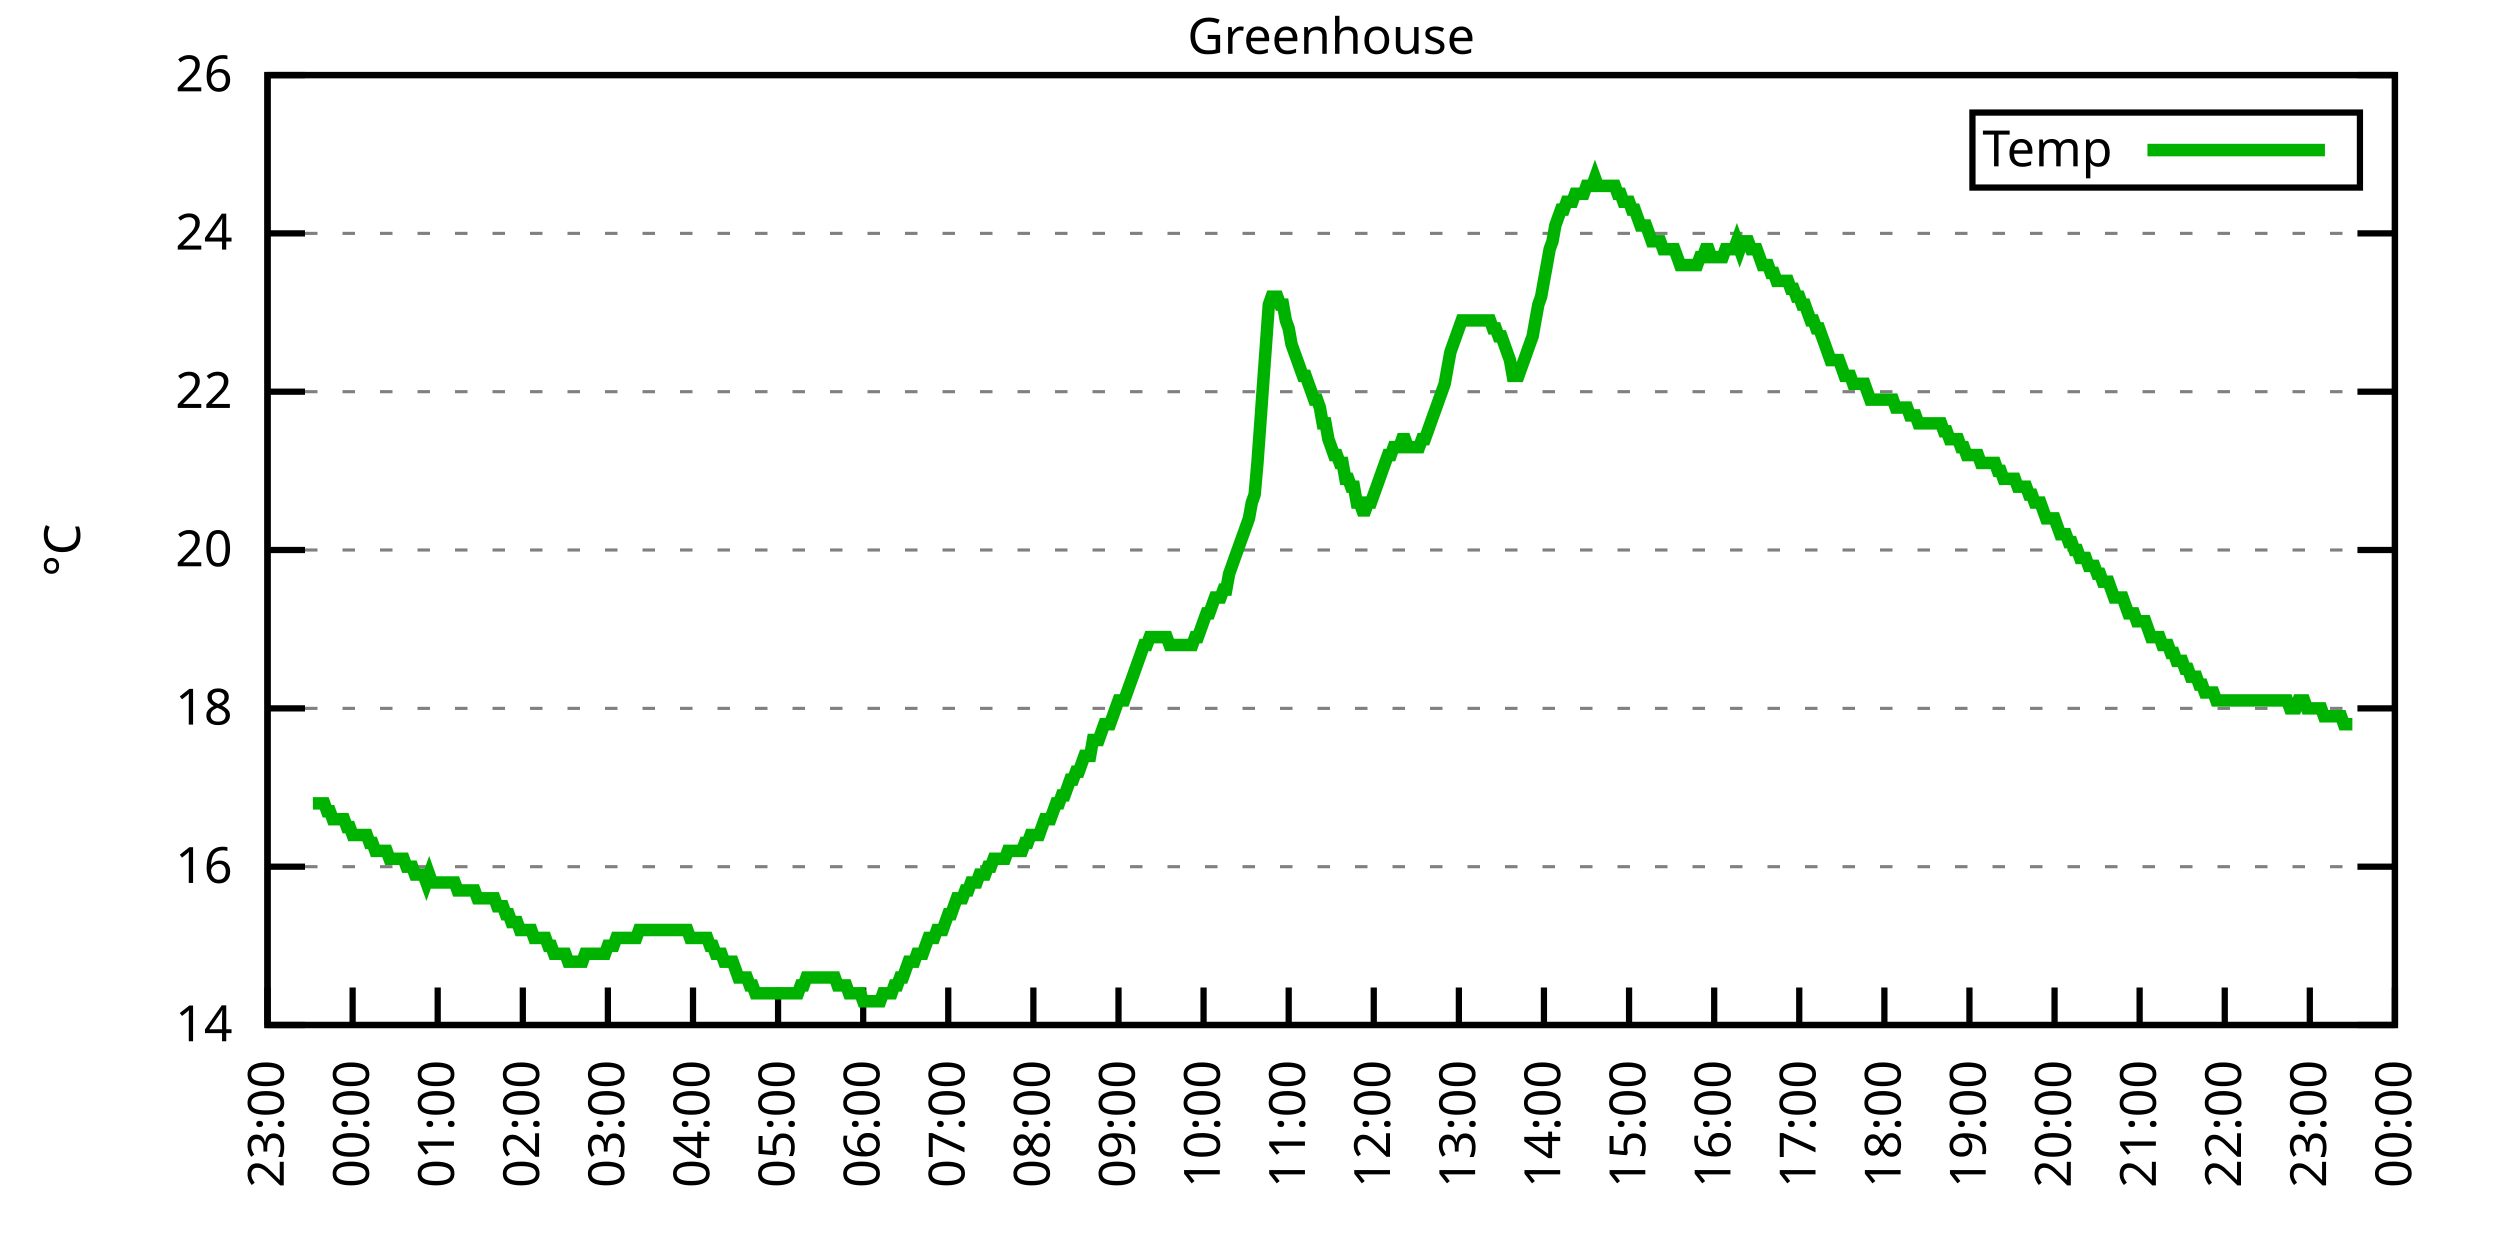
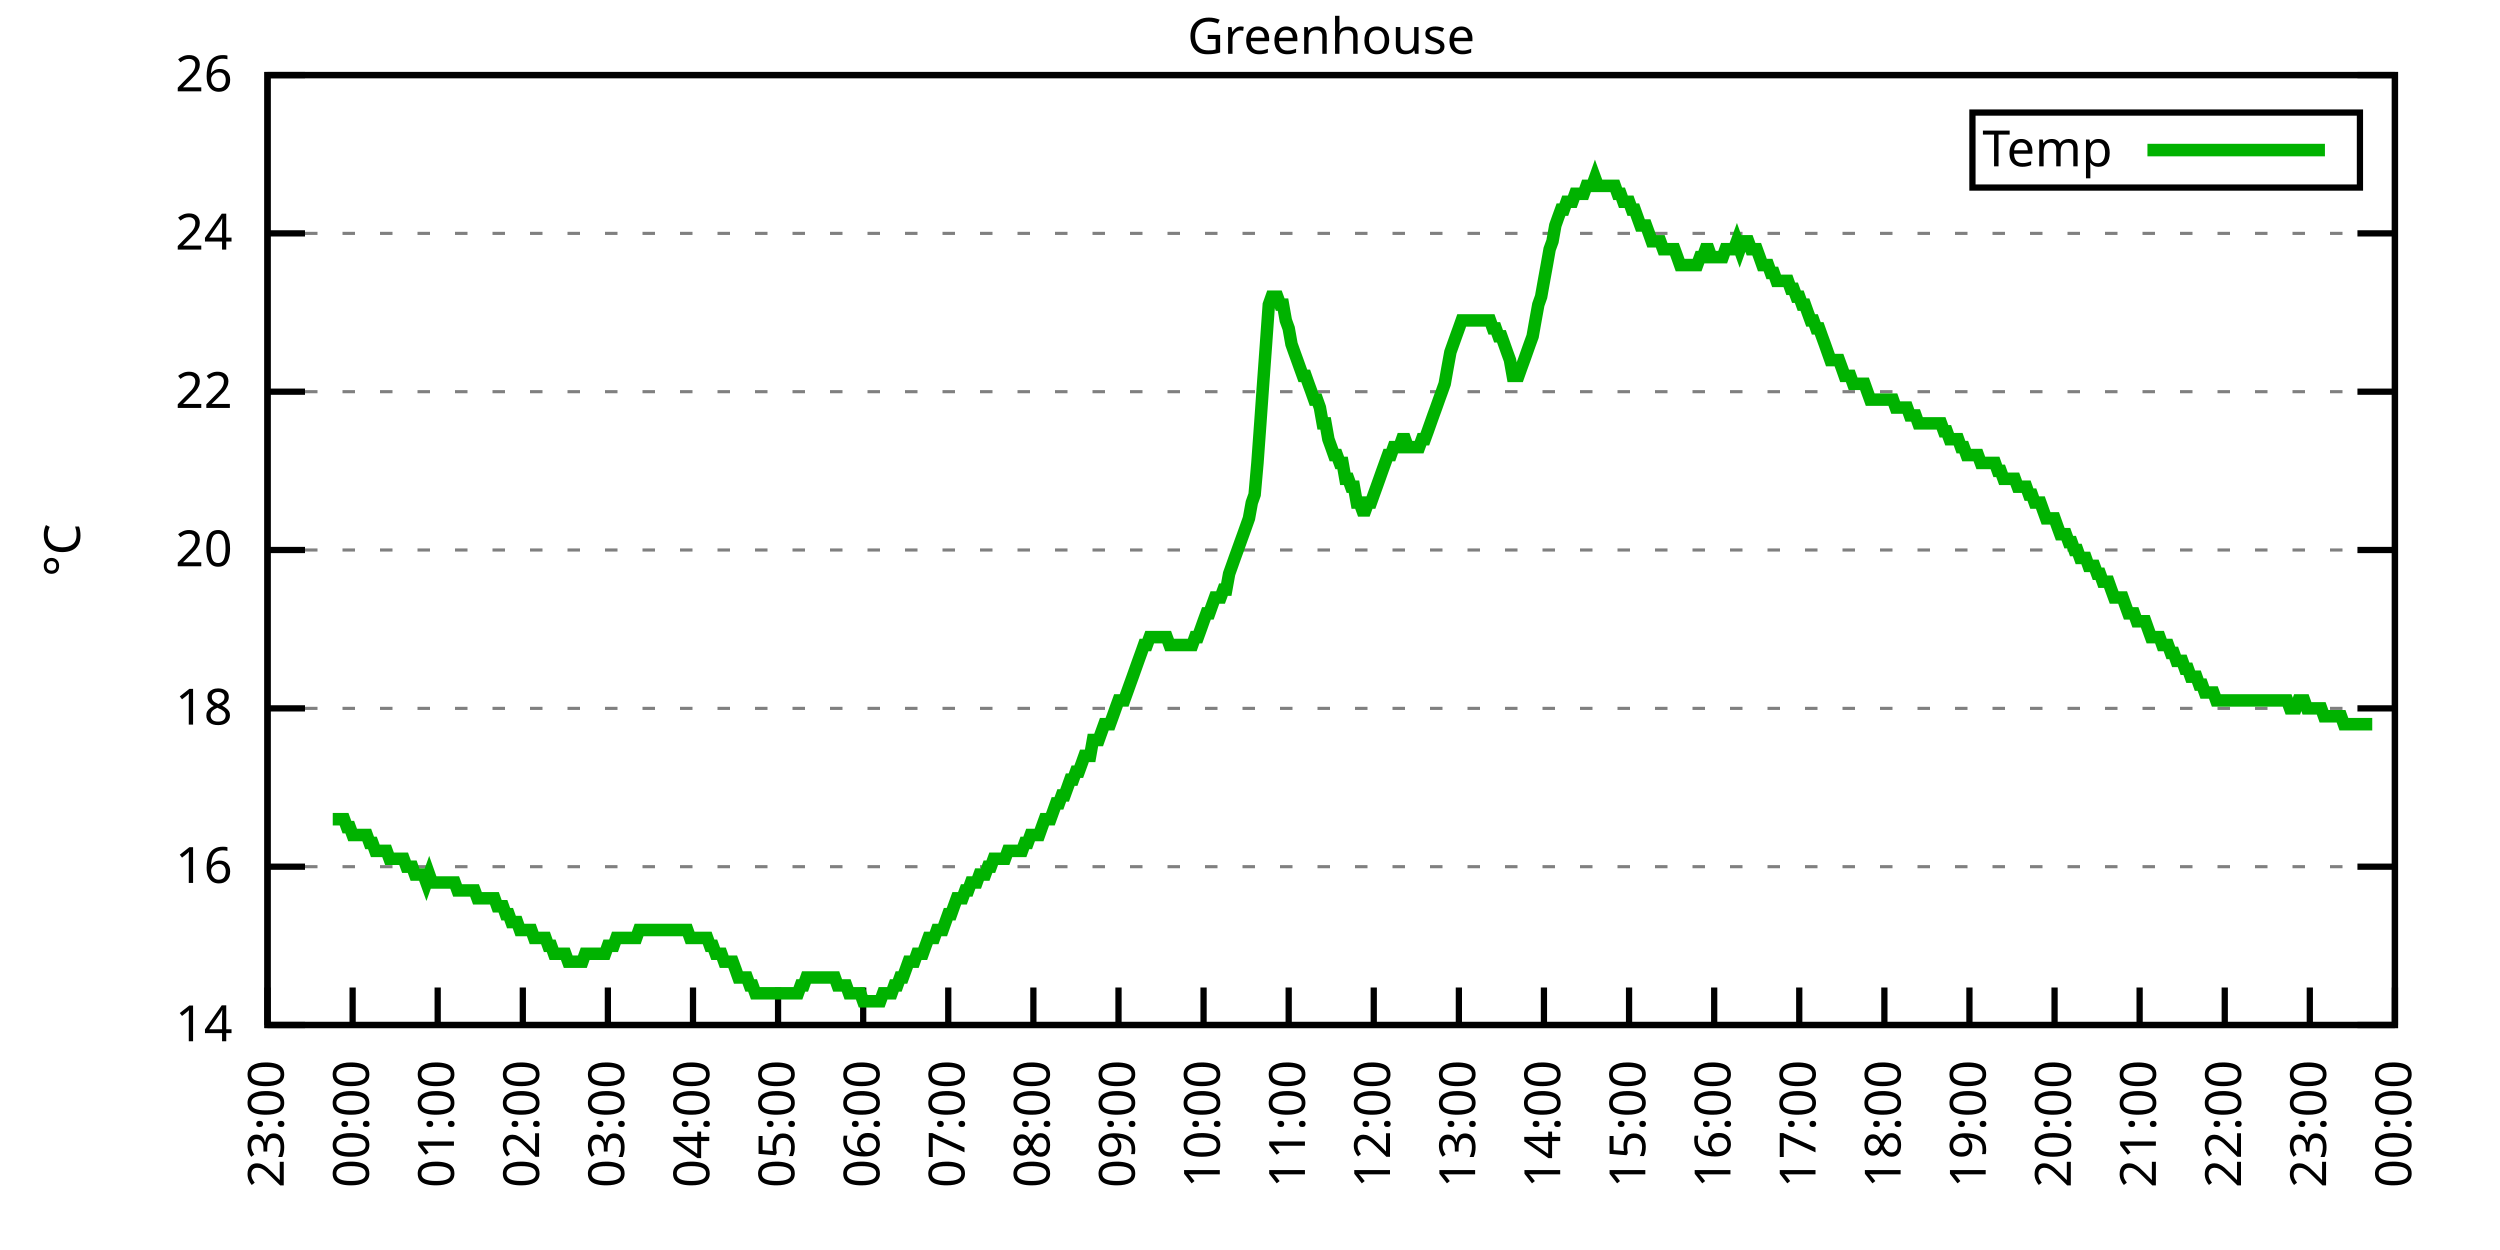
<svg xmlns="http://www.w3.org/2000/svg" xmlns:xlink="http://www.w3.org/1999/xlink" width="400" height="200" viewBox="0 0 400 200">
  <g id="gnuplot_canvas">
    <rect x="0" y="0" width="400" height="200" fill="none" />
    <defs>
      <circle id="gpDot" r="0.5" stroke-width="0.5" stroke="currentColor" />
      <path id="gpPt0" stroke-width="0.333" stroke="currentColor" d="M-1,0 h2 M0,-1 v2" />
      <path id="gpPt1" stroke-width="0.333" stroke="currentColor" d="M-1,-1 L1,1 M1,-1 L-1,1" />
      <path id="gpPt2" stroke-width="0.333" stroke="currentColor" d="M-1,0 L1,0 M0,-1 L0,1 M-1,-1 L1,1 M-1,1 L1,-1" />
      <rect id="gpPt3" stroke-width="0.333" stroke="currentColor" x="-1" y="-1" width="2" height="2" />
      <rect id="gpPt4" stroke-width="0.333" stroke="currentColor" fill="currentColor" x="-1" y="-1" width="2" height="2" />
      <circle id="gpPt5" stroke-width="0.333" stroke="currentColor" cx="0" cy="0" r="1" />
      <use xlink:href="#gpPt5" id="gpPt6" fill="currentColor" stroke="none" />
      <path id="gpPt7" stroke-width="0.333" stroke="currentColor" d="M0,-1.33 L-1.33,0.67 L1.33,0.67 z" />
      <use xlink:href="#gpPt7" id="gpPt8" fill="currentColor" stroke="none" />
      <use xlink:href="#gpPt7" id="gpPt9" stroke="currentColor" transform="rotate(180)" />
      <use xlink:href="#gpPt9" id="gpPt10" fill="currentColor" stroke="none" />
      <use xlink:href="#gpPt3" id="gpPt11" stroke="currentColor" transform="rotate(45)" />
      <use xlink:href="#gpPt11" id="gpPt12" fill="currentColor" stroke="none" />
      <path id="gpPt13" stroke-width="0.333" stroke="currentColor" d="M0,1.330 L1.265,0.411 L0.782,-1.067 L-0.782,-1.076 L-1.265,0.411 z" />
      <use xlink:href="#gpPt13" id="gpPt14" fill="currentColor" stroke="none" />
      <filter id="textbox" filterUnits="objectBoundingBox" x="0" y="0" height="1" width="1">
        <feFlood flood-color="white" flood-opacity="1" result="bgnd" />
        <feComposite in="SourceGraphic" in2="bgnd" operator="atop" />
      </filter>
      <filter id="greybox" filterUnits="objectBoundingBox" x="0" y="0" height="1" width="1">
        <feFlood flood-color="lightgrey" flood-opacity="1" result="grey" />
        <feComposite in="SourceGraphic" in2="grey" operator="atop" />
      </filter>
    </defs>
    <g fill="none" color="white" stroke="currentColor" stroke-width="1.00" stroke-linecap="butt" stroke-linejoin="miter">
</g>
    <g fill="none" color="black" stroke="currentColor" stroke-width="1.00" stroke-linecap="butt" stroke-linejoin="miter">
      <g stroke="none" shape-rendering="crispEdges">
        <polygon fill="rgb(255, 255, 255)" points="42.80,164.00 383.18,164.00 383.18,12.02 42.80,12.02 " />
      </g>
    </g>
    <g fill="none" color="black" stroke="currentColor" stroke-width="1.00" stroke-linecap="butt" stroke-linejoin="miter">
</g>
    <g fill="none" color="black" stroke="black" stroke-width="0.50" stroke-linecap="butt" stroke-linejoin="miter">
</g>
    <g fill="none" color="gray" stroke="currentColor" stroke-width="0.50" stroke-linecap="butt" stroke-linejoin="miter">
      <path stroke="gray" stroke-dasharray="2,4" class="gridline" d="M42.80,164.00 L383.19,164.00  " />
    </g>
    <g fill="none" color="gray" stroke="gray" stroke-width="1.00" stroke-linecap="butt" stroke-linejoin="miter">
</g>
    <g fill="none" color="black" stroke="currentColor" stroke-width="1.00" stroke-linecap="butt" stroke-linejoin="miter">
      <path stroke="black" d="M42.80,164.00 L48.80,164.00 M383.19,164.00 L377.19,164.00  " />
      <g transform="translate(37.20,166.60)" stroke="none" fill="black" font-family="Sans" font-size="8.00" text-anchor="end">
        <text>
          <tspan font-family="Sans"> 14</tspan>
        </text>
      </g>
    </g>
    <g fill="none" color="black" stroke="currentColor" stroke-width="1.00" stroke-linecap="butt" stroke-linejoin="miter">
</g>
    <g fill="none" color="black" stroke="black" stroke-width="0.50" stroke-linecap="butt" stroke-linejoin="miter">
</g>
    <g fill="none" color="gray" stroke="currentColor" stroke-width="0.50" stroke-linecap="butt" stroke-linejoin="miter">
      <path stroke="gray" stroke-dasharray="2,4" class="gridline" d="M42.80,138.67 L383.19,138.67  " />
    </g>
    <g fill="none" color="gray" stroke="gray" stroke-width="1.00" stroke-linecap="butt" stroke-linejoin="miter">
</g>
    <g fill="none" color="black" stroke="currentColor" stroke-width="1.00" stroke-linecap="butt" stroke-linejoin="miter">
      <path stroke="black" d="M42.80,138.67 L48.80,138.67 M383.19,138.67 L377.19,138.67  " />
      <g transform="translate(37.20,141.27)" stroke="none" fill="black" font-family="Sans" font-size="8.00" text-anchor="end">
        <text>
          <tspan font-family="Sans"> 16</tspan>
        </text>
      </g>
    </g>
    <g fill="none" color="black" stroke="currentColor" stroke-width="1.00" stroke-linecap="butt" stroke-linejoin="miter">
</g>
    <g fill="none" color="black" stroke="black" stroke-width="0.50" stroke-linecap="butt" stroke-linejoin="miter">
</g>
    <g fill="none" color="gray" stroke="currentColor" stroke-width="0.50" stroke-linecap="butt" stroke-linejoin="miter">
      <path stroke="gray" stroke-dasharray="2,4" class="gridline" d="M42.80,113.34 L383.19,113.34  " />
    </g>
    <g fill="none" color="gray" stroke="gray" stroke-width="1.00" stroke-linecap="butt" stroke-linejoin="miter">
</g>
    <g fill="none" color="black" stroke="currentColor" stroke-width="1.00" stroke-linecap="butt" stroke-linejoin="miter">
      <path stroke="black" d="M42.80,113.34 L48.80,113.34 M383.19,113.34 L377.19,113.34  " />
      <g transform="translate(37.20,115.94)" stroke="none" fill="black" font-family="Sans" font-size="8.00" text-anchor="end">
        <text>
          <tspan font-family="Sans"> 18</tspan>
        </text>
      </g>
    </g>
    <g fill="none" color="black" stroke="currentColor" stroke-width="1.00" stroke-linecap="butt" stroke-linejoin="miter">
</g>
    <g fill="none" color="black" stroke="black" stroke-width="0.50" stroke-linecap="butt" stroke-linejoin="miter">
</g>
    <g fill="none" color="gray" stroke="currentColor" stroke-width="0.50" stroke-linecap="butt" stroke-linejoin="miter">
      <path stroke="gray" stroke-dasharray="2,4" class="gridline" d="M42.80,88.00 L383.19,88.00  " />
    </g>
    <g fill="none" color="gray" stroke="gray" stroke-width="1.00" stroke-linecap="butt" stroke-linejoin="miter">
</g>
    <g fill="none" color="black" stroke="currentColor" stroke-width="1.00" stroke-linecap="butt" stroke-linejoin="miter">
      <path stroke="black" d="M42.80,88.00 L48.80,88.00 M383.19,88.00 L377.19,88.00  " />
      <g transform="translate(37.20,90.60)" stroke="none" fill="black" font-family="Sans" font-size="8.00" text-anchor="end">
        <text>
          <tspan font-family="Sans"> 20</tspan>
        </text>
      </g>
    </g>
    <g fill="none" color="black" stroke="currentColor" stroke-width="1.00" stroke-linecap="butt" stroke-linejoin="miter">
</g>
    <g fill="none" color="black" stroke="black" stroke-width="0.50" stroke-linecap="butt" stroke-linejoin="miter">
</g>
    <g fill="none" color="gray" stroke="currentColor" stroke-width="0.50" stroke-linecap="butt" stroke-linejoin="miter">
      <path stroke="gray" stroke-dasharray="2,4" class="gridline" d="M42.80,62.67 L383.19,62.67  " />
    </g>
    <g fill="none" color="gray" stroke="gray" stroke-width="1.00" stroke-linecap="butt" stroke-linejoin="miter">
</g>
    <g fill="none" color="black" stroke="currentColor" stroke-width="1.00" stroke-linecap="butt" stroke-linejoin="miter">
      <path stroke="black" d="M42.80,62.67 L48.80,62.67 M383.19,62.67 L377.19,62.67  " />
      <g transform="translate(37.20,65.27)" stroke="none" fill="black" font-family="Sans" font-size="8.00" text-anchor="end">
        <text>
          <tspan font-family="Sans"> 22</tspan>
        </text>
      </g>
    </g>
    <g fill="none" color="black" stroke="currentColor" stroke-width="1.00" stroke-linecap="butt" stroke-linejoin="miter">
</g>
    <g fill="none" color="black" stroke="black" stroke-width="0.50" stroke-linecap="butt" stroke-linejoin="miter">
</g>
    <g fill="none" color="gray" stroke="currentColor" stroke-width="0.50" stroke-linecap="butt" stroke-linejoin="miter">
      <path stroke="gray" stroke-dasharray="2,4" class="gridline" d="M42.80,37.34 L383.19,37.34  " />
    </g>
    <g fill="none" color="gray" stroke="gray" stroke-width="1.00" stroke-linecap="butt" stroke-linejoin="miter">
</g>
    <g fill="none" color="black" stroke="currentColor" stroke-width="1.00" stroke-linecap="butt" stroke-linejoin="miter">
      <path stroke="black" d="M42.80,37.34 L48.80,37.34 M383.19,37.34 L377.19,37.34  " />
      <g transform="translate(37.20,39.94)" stroke="none" fill="black" font-family="Sans" font-size="8.00" text-anchor="end">
        <text>
          <tspan font-family="Sans"> 24</tspan>
        </text>
      </g>
    </g>
    <g fill="none" color="black" stroke="currentColor" stroke-width="1.00" stroke-linecap="butt" stroke-linejoin="miter">
</g>
    <g fill="none" color="black" stroke="black" stroke-width="0.50" stroke-linecap="butt" stroke-linejoin="miter">
</g>
    <g fill="none" color="gray" stroke="currentColor" stroke-width="0.50" stroke-linecap="butt" stroke-linejoin="miter">
      <path stroke="gray" stroke-dasharray="2,4" class="gridline" d="M42.80,12.01 L383.19,12.01  " />
    </g>
    <g fill="none" color="gray" stroke="gray" stroke-width="1.00" stroke-linecap="butt" stroke-linejoin="miter">
</g>
    <g fill="none" color="black" stroke="currentColor" stroke-width="1.00" stroke-linecap="butt" stroke-linejoin="miter">
      <path stroke="black" d="M42.80,12.01 L48.80,12.01 M383.19,12.01 L377.19,12.01  " />
      <g transform="translate(37.20,14.61)" stroke="none" fill="black" font-family="Sans" font-size="8.00" text-anchor="end">
        <text>
          <tspan font-family="Sans"> 26</tspan>
        </text>
      </g>
    </g>
    <g fill="none" color="black" stroke="currentColor" stroke-width="1.00" stroke-linecap="butt" stroke-linejoin="miter">
      <path stroke="black" d="M42.80,164.00 L42.80,158.00  " />
      <g transform="translate(45.40,169.60) rotate(270.00)" stroke="none" fill="black" font-family="Sans" font-size="8.00" text-anchor="end">
        <text>
          <tspan font-family="Sans">23:00</tspan>
        </text>
      </g>
    </g>
    <g fill="none" color="black" stroke="currentColor" stroke-width="1.00" stroke-linecap="butt" stroke-linejoin="miter">
      <path stroke="black" d="M56.42,164.00 L56.42,158.00  " />
      <g transform="translate(59.02,169.60) rotate(270.00)" stroke="none" fill="black" font-family="Sans" font-size="8.00" text-anchor="end">
        <text>
          <tspan font-family="Sans">00:00</tspan>
        </text>
      </g>
    </g>
    <g fill="none" color="black" stroke="currentColor" stroke-width="1.00" stroke-linecap="butt" stroke-linejoin="miter">
      <path stroke="black" d="M70.03,164.00 L70.03,158.00  " />
      <g transform="translate(72.63,169.60) rotate(270.00)" stroke="none" fill="black" font-family="Sans" font-size="8.00" text-anchor="end">
        <text>
          <tspan font-family="Sans">01:00</tspan>
        </text>
      </g>
    </g>
    <g fill="none" color="black" stroke="currentColor" stroke-width="1.00" stroke-linecap="butt" stroke-linejoin="miter">
      <path stroke="black" d="M83.65,164.00 L83.65,158.00  " />
      <g transform="translate(86.25,169.60) rotate(270.00)" stroke="none" fill="black" font-family="Sans" font-size="8.00" text-anchor="end">
        <text>
          <tspan font-family="Sans">02:00</tspan>
        </text>
      </g>
    </g>
    <g fill="none" color="black" stroke="currentColor" stroke-width="1.00" stroke-linecap="butt" stroke-linejoin="miter">
      <path stroke="black" d="M97.26,164.00 L97.26,158.00  " />
      <g transform="translate(99.86,169.60) rotate(270.00)" stroke="none" fill="black" font-family="Sans" font-size="8.00" text-anchor="end">
        <text>
          <tspan font-family="Sans">03:00</tspan>
        </text>
      </g>
    </g>
    <g fill="none" color="black" stroke="currentColor" stroke-width="1.00" stroke-linecap="butt" stroke-linejoin="miter">
      <path stroke="black" d="M110.88,164.00 L110.88,158.00  " />
      <g transform="translate(113.48,169.60) rotate(270.00)" stroke="none" fill="black" font-family="Sans" font-size="8.00" text-anchor="end">
        <text>
          <tspan font-family="Sans">04:00</tspan>
        </text>
      </g>
    </g>
    <g fill="none" color="black" stroke="currentColor" stroke-width="1.00" stroke-linecap="butt" stroke-linejoin="miter">
      <path stroke="black" d="M124.49,164.00 L124.49,158.00  " />
      <g transform="translate(127.09,169.60) rotate(270.00)" stroke="none" fill="black" font-family="Sans" font-size="8.00" text-anchor="end">
        <text>
          <tspan font-family="Sans">05:00</tspan>
        </text>
      </g>
    </g>
    <g fill="none" color="black" stroke="currentColor" stroke-width="1.00" stroke-linecap="butt" stroke-linejoin="miter">
      <path stroke="black" d="M138.11,164.00 L138.11,158.00  " />
      <g transform="translate(140.71,169.60) rotate(270.00)" stroke="none" fill="black" font-family="Sans" font-size="8.00" text-anchor="end">
        <text>
          <tspan font-family="Sans">06:00</tspan>
        </text>
      </g>
    </g>
    <g fill="none" color="black" stroke="currentColor" stroke-width="1.00" stroke-linecap="butt" stroke-linejoin="miter">
      <path stroke="black" d="M151.72,164.00 L151.72,158.00  " />
      <g transform="translate(154.32,169.60) rotate(270.00)" stroke="none" fill="black" font-family="Sans" font-size="8.00" text-anchor="end">
        <text>
          <tspan font-family="Sans">07:00</tspan>
        </text>
      </g>
    </g>
    <g fill="none" color="black" stroke="currentColor" stroke-width="1.00" stroke-linecap="butt" stroke-linejoin="miter">
      <path stroke="black" d="M165.34,164.00 L165.34,158.00  " />
      <g transform="translate(167.94,169.60) rotate(270.00)" stroke="none" fill="black" font-family="Sans" font-size="8.00" text-anchor="end">
        <text>
          <tspan font-family="Sans">08:00</tspan>
        </text>
      </g>
    </g>
    <g fill="none" color="black" stroke="currentColor" stroke-width="1.00" stroke-linecap="butt" stroke-linejoin="miter">
      <path stroke="black" d="M178.96,164.00 L178.96,158.00  " />
      <g transform="translate(181.56,169.60) rotate(270.00)" stroke="none" fill="black" font-family="Sans" font-size="8.00" text-anchor="end">
        <text>
          <tspan font-family="Sans">09:00</tspan>
        </text>
      </g>
    </g>
    <g fill="none" color="black" stroke="currentColor" stroke-width="1.00" stroke-linecap="butt" stroke-linejoin="miter">
      <path stroke="black" d="M192.57,164.00 L192.57,158.00  " />
      <g transform="translate(195.17,169.60) rotate(270.00)" stroke="none" fill="black" font-family="Sans" font-size="8.00" text-anchor="end">
        <text>
          <tspan font-family="Sans">10:00</tspan>
        </text>
      </g>
    </g>
    <g fill="none" color="black" stroke="currentColor" stroke-width="1.00" stroke-linecap="butt" stroke-linejoin="miter">
      <path stroke="black" d="M206.19,164.00 L206.19,158.00  " />
      <g transform="translate(208.79,169.60) rotate(270.00)" stroke="none" fill="black" font-family="Sans" font-size="8.00" text-anchor="end">
        <text>
          <tspan font-family="Sans">11:00</tspan>
        </text>
      </g>
    </g>
    <g fill="none" color="black" stroke="currentColor" stroke-width="1.00" stroke-linecap="butt" stroke-linejoin="miter">
      <path stroke="black" d="M219.80,164.00 L219.80,158.00  " />
      <g transform="translate(222.40,169.60) rotate(270.00)" stroke="none" fill="black" font-family="Sans" font-size="8.00" text-anchor="end">
        <text>
          <tspan font-family="Sans">12:00</tspan>
        </text>
      </g>
    </g>
    <g fill="none" color="black" stroke="currentColor" stroke-width="1.00" stroke-linecap="butt" stroke-linejoin="miter">
      <path stroke="black" d="M233.42,164.00 L233.42,158.00  " />
      <g transform="translate(236.02,169.60) rotate(270.00)" stroke="none" fill="black" font-family="Sans" font-size="8.00" text-anchor="end">
        <text>
          <tspan font-family="Sans">13:00</tspan>
        </text>
      </g>
    </g>
    <g fill="none" color="black" stroke="currentColor" stroke-width="1.00" stroke-linecap="butt" stroke-linejoin="miter">
      <path stroke="black" d="M247.03,164.00 L247.03,158.00  " />
      <g transform="translate(249.63,169.60) rotate(270.00)" stroke="none" fill="black" font-family="Sans" font-size="8.00" text-anchor="end">
        <text>
          <tspan font-family="Sans">14:00</tspan>
        </text>
      </g>
    </g>
    <g fill="none" color="black" stroke="currentColor" stroke-width="1.00" stroke-linecap="butt" stroke-linejoin="miter">
      <path stroke="black" d="M260.65,164.00 L260.65,158.00  " />
      <g transform="translate(263.25,169.60) rotate(270.00)" stroke="none" fill="black" font-family="Sans" font-size="8.00" text-anchor="end">
        <text>
          <tspan font-family="Sans">15:00</tspan>
        </text>
      </g>
    </g>
    <g fill="none" color="black" stroke="currentColor" stroke-width="1.00" stroke-linecap="butt" stroke-linejoin="miter">
      <path stroke="black" d="M274.27,164.00 L274.27,158.00  " />
      <g transform="translate(276.87,169.60) rotate(270.00)" stroke="none" fill="black" font-family="Sans" font-size="8.00" text-anchor="end">
        <text>
          <tspan font-family="Sans">16:00</tspan>
        </text>
      </g>
    </g>
    <g fill="none" color="black" stroke="currentColor" stroke-width="1.00" stroke-linecap="butt" stroke-linejoin="miter">
      <path stroke="black" d="M287.88,164.00 L287.88,158.00  " />
      <g transform="translate(290.48,169.60) rotate(270.00)" stroke="none" fill="black" font-family="Sans" font-size="8.00" text-anchor="end">
        <text>
          <tspan font-family="Sans">17:00</tspan>
        </text>
      </g>
    </g>
    <g fill="none" color="black" stroke="currentColor" stroke-width="1.00" stroke-linecap="butt" stroke-linejoin="miter">
      <path stroke="black" d="M301.50,164.00 L301.50,158.00  " />
      <g transform="translate(304.10,169.60) rotate(270.00)" stroke="none" fill="black" font-family="Sans" font-size="8.00" text-anchor="end">
        <text>
          <tspan font-family="Sans">18:00</tspan>
        </text>
      </g>
    </g>
    <g fill="none" color="black" stroke="currentColor" stroke-width="1.00" stroke-linecap="butt" stroke-linejoin="miter">
      <path stroke="black" d="M315.11,164.00 L315.11,158.00  " />
      <g transform="translate(317.71,169.60) rotate(270.00)" stroke="none" fill="black" font-family="Sans" font-size="8.00" text-anchor="end">
        <text>
          <tspan font-family="Sans">19:00</tspan>
        </text>
      </g>
    </g>
    <g fill="none" color="black" stroke="currentColor" stroke-width="1.00" stroke-linecap="butt" stroke-linejoin="miter">
      <path stroke="black" d="M328.73,164.00 L328.73,158.00  " />
      <g transform="translate(331.33,169.60) rotate(270.00)" stroke="none" fill="black" font-family="Sans" font-size="8.00" text-anchor="end">
        <text>
          <tspan font-family="Sans">20:00</tspan>
        </text>
      </g>
    </g>
    <g fill="none" color="black" stroke="currentColor" stroke-width="1.00" stroke-linecap="butt" stroke-linejoin="miter">
      <path stroke="black" d="M342.34,164.00 L342.34,158.00  " />
      <g transform="translate(344.94,169.60) rotate(270.00)" stroke="none" fill="black" font-family="Sans" font-size="8.00" text-anchor="end">
        <text>
          <tspan font-family="Sans">21:00</tspan>
        </text>
      </g>
    </g>
    <g fill="none" color="black" stroke="currentColor" stroke-width="1.00" stroke-linecap="butt" stroke-linejoin="miter">
      <path stroke="black" d="M355.96,164.00 L355.96,158.00  " />
      <g transform="translate(358.56,169.60) rotate(270.00)" stroke="none" fill="black" font-family="Sans" font-size="8.00" text-anchor="end">
        <text>
          <tspan font-family="Sans">22:00</tspan>
        </text>
      </g>
    </g>
    <g fill="none" color="black" stroke="currentColor" stroke-width="1.00" stroke-linecap="butt" stroke-linejoin="miter">
      <path stroke="black" d="M369.57,164.00 L369.57,158.00  " />
      <g transform="translate(372.17,169.60) rotate(270.00)" stroke="none" fill="black" font-family="Sans" font-size="8.00" text-anchor="end">
        <text>
          <tspan font-family="Sans">23:00</tspan>
        </text>
      </g>
    </g>
    <g fill="none" color="black" stroke="currentColor" stroke-width="1.00" stroke-linecap="butt" stroke-linejoin="miter">
      <path stroke="black" d="M383.19,164.00 L383.19,158.00  " />
      <g transform="translate(385.79,169.60) rotate(270.00)" stroke="none" fill="black" font-family="Sans" font-size="8.00" text-anchor="end">
        <text>
          <tspan font-family="Sans">00:00</tspan>
        </text>
      </g>
    </g>
    <g fill="none" color="black" stroke="currentColor" stroke-width="1.00" stroke-linecap="butt" stroke-linejoin="miter">
</g>
    <g fill="none" color="black" stroke="currentColor" stroke-width="1.00" stroke-linecap="butt" stroke-linejoin="miter">
      <path stroke="black" d="M42.80,12.01 L42.80,164.00 L383.19,164.00 L383.19,12.01 L42.80,12.01 Z  " />
    </g>
    <g fill="none" color="black" stroke="currentColor" stroke-width="1.00" stroke-linecap="butt" stroke-linejoin="miter">
</g>
    <g fill="none" color="black" stroke="currentColor" stroke-width="1.00" stroke-linecap="butt" stroke-linejoin="miter">
      <path stroke="black" d="M315.59,30.01 L315.59,18.01 L377.59,18.01 L377.59,30.01 L315.59,30.01 Z  " />
    </g>
    <g id="Greenhouse_plot_1">
      <g fill="none" color="white" stroke="black" stroke-width="2.00" stroke-linecap="butt" stroke-linejoin="miter">
</g>
      <g fill="none" color="black" stroke="currentColor" stroke-width="2.00" stroke-linecap="butt" stroke-linejoin="miter">
        <g transform="translate(337.99,26.61)" stroke="none" fill="black" font-family="Sans" font-size="8.00" text-anchor="end">
          <text>
            <tspan font-family="Sans">Temp</tspan>
          </text>
        </g>
      </g>
      <g fill="none" color="black" stroke="currentColor" stroke-width="2.00" stroke-linecap="butt" stroke-linejoin="miter">
-         <path stroke="rgb(  0, 178,   0)" d="M343.59,24.01 L371.99,24.01 M50.06,128.54 L50.52,128.54 L50.97,128.54 L51.42,128.54 L51.88,128.54 L52.33,129.80   L52.78,129.80 L53.24,131.07 L53.69,131.07 L54.15,131.07 L54.60,131.07 L55.05,131.07 L55.51,132.34 L55.96,132.34   L56.42,133.60 L56.87,133.60 L57.32,133.60 L57.78,133.60 L58.23,133.60 L58.68,133.60 L59.14,134.87 L59.59,134.87   L60.05,136.14 L60.50,136.14 L60.95,136.14 L61.41,136.14 L61.86,136.14 L62.32,137.40 L62.77,137.40 L63.22,137.40   L63.68,137.40 L64.13,137.40 L64.58,137.40 L65.04,138.67 L65.49,138.67 L65.95,138.67 L66.40,139.93 L66.85,139.93   L67.31,139.93 L67.76,139.93 L68.22,141.20 L68.67,139.93 L69.12,141.20 L69.58,141.20 L70.03,141.20 L70.49,141.20   L70.94,141.20 L71.39,141.20 L71.85,141.20 L72.30,141.20 L72.75,141.20 L73.21,142.47 L73.66,142.47 L74.12,142.47   L74.57,142.47 L75.02,142.47 L75.48,142.47 L75.93,142.47 L76.39,143.73 L76.84,143.73 L77.29,143.73 L77.75,143.73   L78.20,143.73 L78.65,143.73 L79.11,143.73 L79.56,145.00 L80.02,145.00 L80.47,145.00 L80.92,146.27 L81.38,146.27   L81.83,147.53 L82.29,147.53 L82.74,147.53 L83.19,148.80 L83.65,148.80 L84.10,148.80 L84.55,148.80 L85.01,148.80   L85.46,150.07 L85.92,150.07 L86.37,150.07 L86.82,150.07 L87.28,150.07 L87.73,151.33 L88.19,151.33 L88.64,152.60   L89.09,152.60 L89.55,152.60 L90.00,152.60 L90.45,152.60 L90.91,153.87 L91.36,153.87 L91.82,153.87 L92.27,153.87   L92.72,153.87 L93.18,153.87 L93.63,152.60 L94.09,152.60 L94.54,152.60 L94.99,152.60 L95.45,152.60 L95.90,152.60   L96.35,152.60 L96.81,152.60 L97.26,151.33 L97.72,151.33 L98.17,151.33 L98.62,150.07 L99.08,150.07 L99.53,150.07   L99.99,150.07 L100.44,150.07 L100.89,150.07 L101.35,150.07 L101.80,150.07 L102.25,148.80 L102.71,148.80 L103.16,148.80   L103.62,148.80 L104.07,148.80 L104.52,148.80 L104.98,148.80 L105.43,148.80 L105.89,148.80 L106.34,148.80 L106.79,148.80   L107.25,148.80 L107.70,148.80 L108.15,148.80 L108.61,148.80 L109.06,148.80 L109.52,148.80 L109.97,148.80 L110.42,150.07   L110.88,150.07 L111.33,150.07 L111.79,150.07 L112.24,150.07 L112.69,150.07 L113.15,150.07 L113.60,151.33 L114.05,151.33   L114.51,152.60 L114.96,152.60 L115.42,152.60 L115.87,153.87 L116.32,153.87 L116.78,153.87 L117.23,153.87 L117.69,155.13   L118.14,156.40 L118.59,156.40 L119.05,156.40 L119.50,156.40 L119.96,157.67 L120.41,157.67 L120.86,158.93 L121.32,158.93   L121.77,158.93 L122.22,158.93 L122.68,158.93 L123.13,158.93 L123.59,158.93 L124.04,158.93 L124.49,158.93 L124.95,158.93   L125.40,158.93 L125.86,158.93 L126.31,158.93 L126.76,158.93 L127.22,158.93 L127.67,158.93 L128.12,157.67 L128.58,157.67   L129.03,156.40 L129.49,156.40 L129.94,156.40 L130.39,156.40 L130.85,156.40 L131.30,156.40 L131.76,156.40 L132.21,156.40   L132.66,156.40 L133.12,156.40 L133.57,156.40 L134.02,157.67 L134.48,157.67 L134.93,157.67 L135.39,157.67 L135.84,158.93   L136.29,158.93 L136.75,158.93 L137.20,158.93 L137.66,158.93 L138.11,160.20 L138.56,160.20 L139.02,160.20 L139.47,160.20   L139.92,160.20 L140.38,160.20 L140.83,160.20 L141.29,158.93 L141.74,158.93 L142.19,158.93 L142.65,158.93 L143.10,157.67   L143.56,157.67 L144.01,156.40 L144.46,156.40 L144.92,155.13 L145.37,153.87 L145.82,153.87 L146.28,153.87 L146.73,152.60   L147.19,152.60 L147.64,152.60 L148.09,151.33 L148.55,150.07 L149.00,150.07 L149.46,150.07 L149.91,148.80 L150.36,148.80   L150.82,148.80 L151.27,147.53 L151.72,146.27 L152.18,146.27 L152.63,145.00 L153.09,143.73 L153.54,143.73 L153.99,143.73   L154.45,142.47 L154.90,142.47 L155.36,141.20 L155.81,141.20 L156.26,141.20 L156.72,139.93 L157.17,139.93 L157.62,139.93   L158.08,138.67 L158.53,138.67 L158.99,137.40 L159.44,137.40 L159.89,137.40 L160.35,137.40 L160.80,137.40 L161.26,136.14   L161.71,136.14 L162.16,136.14 L162.62,136.14 L163.07,136.14 L163.52,136.14 L163.98,134.87 L164.43,134.87 L164.89,133.60   L165.34,133.60 L165.79,133.60 L166.25,133.60 L166.70,132.34 L167.16,131.07 L167.61,131.07 L168.06,131.07 L168.52,129.80   L168.97,128.54 L169.43,128.54 L169.88,127.27 L170.33,127.27 L170.79,126.00 L171.24,124.74 L171.69,124.74 L172.15,123.47   L172.60,123.47 L173.06,122.20 L173.51,120.94 L173.96,120.94 L174.42,120.94 L174.87,118.40 L175.33,118.40 L175.78,118.40   L176.23,117.14 L176.69,115.87 L177.14,115.87 L177.59,115.87 L178.05,114.60 L178.50,113.34 L178.96,112.07 L179.41,112.07   L179.86,112.07 L180.32,110.80 L180.77,109.54 L181.23,108.27 L181.68,107.00 L182.13,105.74 L182.59,104.47 L183.04,103.20   L183.49,103.20 L183.95,101.94 L184.40,101.94 L184.86,101.94 L185.31,101.94 L185.76,101.94 L186.22,101.94 L186.67,101.94   L187.13,103.20 L187.58,103.20 L188.03,103.20 L188.49,103.20 L188.94,103.20 L189.39,103.20 L189.85,103.20 L190.30,103.20   L190.76,103.20 L191.21,101.94 L191.66,101.94 L192.12,100.67 L192.57,99.40 L193.03,98.14 L193.48,98.14 L193.93,96.87   L194.39,95.60 L194.84,95.60 L195.29,95.60 L195.75,94.34 L196.20,94.34 L196.66,91.80 L197.11,90.54 L197.56,89.27   L198.02,88.00 L198.47,86.74 L198.93,85.47 L199.38,84.21 L199.83,82.94 L200.29,80.41 L200.74,79.14 L201.19,74.07   L201.65,67.74 L202.10,61.41 L202.56,55.07 L203.01,48.74 L203.46,47.47 L203.92,47.47 L204.37,47.47 L204.83,48.74   L205.28,48.74 L205.73,51.27 L206.19,52.54 L206.64,55.07 L207.09,56.34 L207.55,57.61 L208.00,58.87 L208.46,60.14   L208.91,60.14 L209.36,61.41 L209.82,62.67 L210.27,63.94 L210.73,63.94 L211.18,65.21 L211.63,67.74 L212.09,67.74   L212.54,70.27 L213.00,71.54 L213.45,72.81 L213.90,72.81 L214.36,74.07 L214.81,74.07 L215.26,76.61 L215.72,76.61   L216.17,77.87 L216.63,77.87 L217.08,80.41 L217.53,80.41 L217.99,81.67 L218.44,81.67 L218.90,80.41 L219.35,80.41   L219.80,79.14 L220.26,77.87 L220.71,76.61 L221.16,75.34 L221.62,74.07 L222.07,72.81 L222.53,72.81 L222.98,71.54   L223.43,71.54 L223.89,71.54 L224.34,70.27 L224.80,70.27 L225.25,71.54 L225.70,71.54 L226.16,71.54 L226.61,71.54   L227.06,71.54 L227.52,70.27 L227.97,70.27 L228.43,69.01 L228.88,67.74 L229.33,66.47 L229.79,65.21 L230.24,63.94   L230.70,62.67 L231.15,61.41 L231.60,58.87 L232.06,56.34 L232.51,55.07 L232.96,53.81 L233.42,52.54 L233.87,51.27   L234.33,51.27 L234.78,51.27 L235.23,51.27 L235.69,51.27 L236.14,51.27 L236.60,51.27 L237.05,51.27 L237.50,51.27   L237.96,51.27 L238.41,51.27 L238.86,52.54 L239.32,52.54 L239.77,53.81 L240.23,53.81 L240.68,55.07 L241.13,56.34   L241.59,57.61 L242.04,60.14 L242.50,60.14 L242.95,60.14 L243.40,58.87 L243.86,57.61 L244.31,56.34 L244.76,55.07   L245.22,53.81 L245.67,51.27 L246.13,48.74 L246.58,47.47 L247.03,44.94 L247.49,42.41 L247.94,39.87 L248.40,38.61   L248.85,36.08 L249.30,34.81 L249.76,33.54 L250.21,33.54 L250.66,32.28 L251.12,32.28 L251.57,32.28 L252.03,31.01   L252.48,31.01 L252.93,31.01 L253.39,31.01 L253.84,29.74 L254.30,29.74 L254.75,29.74 L255.20,28.48 L255.66,29.74   L256.11,29.74 L256.56,29.74 L257.02,29.74 L257.47,29.74 L257.93,29.74 L258.38,29.74 L258.83,31.01 L259.29,31.01   L259.74,32.28 L260.20,32.28 L260.65,32.28 L261.10,33.54 L261.56,33.54 L262.01,34.81 L262.47,36.08 L262.92,36.08   L263.37,36.08 L263.83,37.34 L264.28,38.61 L264.73,38.61 L265.19,38.61 L265.64,38.61 L266.10,39.87 L266.55,39.87   L267.00,39.87 L267.46,39.87 L267.91,39.87 L268.37,41.14 L268.82,42.41 L269.27,42.41 L269.73,42.41 L270.18,42.41   L270.63,42.41 L271.09,42.41 L271.54,42.41 L272.00,41.14 L272.45,41.14 L272.90,39.87 L273.36,39.87 L273.81,41.14   L274.27,41.14 L274.72,41.14 L275.17,41.14 L275.63,41.14 L276.08,39.87 L276.53,39.87 L276.99,39.87 L277.44,39.87   L277.90,38.61 L278.35,39.87 L278.80,38.61 L279.26,38.61 L279.71,38.61 L280.17,39.87 L280.62,39.87 L281.07,39.87   L281.53,41.14 L281.98,42.41 L282.43,42.41 L282.89,42.41 L283.34,43.67 L283.80,43.67 L284.25,44.94 L284.70,44.94   L285.16,44.94 L285.61,44.94 L286.07,44.94 L286.52,46.21 L286.97,46.21 L287.43,47.47 L287.88,47.47 L288.33,48.74   L288.79,48.74 L289.24,50.01 L289.70,51.27 L290.15,51.27 L290.60,52.54 L291.06,52.54 L291.51,53.81 L291.97,55.07   L292.42,56.34 L292.87,57.61 L293.33,57.61 L293.78,57.61 L294.23,57.61 L294.69,58.87 L295.14,60.14 L295.60,60.14   L296.05,60.14 L296.50,61.41 L296.96,61.41 L297.41,61.41 L297.87,61.41 L298.32,61.41 L298.77,62.67 L299.23,63.94   L299.68,63.94 L300.13,63.94 L300.59,63.94 L301.04,63.94 L301.50,63.94 L301.95,63.94 L302.40,63.94 L302.86,63.94   L303.31,65.21 L303.77,65.21 L304.22,65.21 L304.67,65.21 L305.13,65.21 L305.58,66.47 L306.03,66.47 L306.49,66.47   L306.94,67.74 L307.40,67.74 L307.85,67.74 L308.30,67.74 L308.76,67.74 L309.21,67.74 L309.67,67.74 L310.12,67.74   L310.57,67.74 L311.03,69.01 L311.48,69.01 L311.94,70.27 L312.39,70.27 L312.84,70.27 L313.30,70.27 L313.75,71.54   L314.20,71.54 L314.66,72.81 L315.11,72.81 L315.57,72.81 L316.02,72.81 L316.47,72.81 L316.93,74.07 L317.38,74.07   L317.84,74.07 L318.29,74.07 L318.74,74.07 L319.20,74.07 L319.65,75.34 L320.10,75.34 L320.56,76.61 L321.01,76.61   L321.47,76.61 L321.92,76.61 L322.37,76.61 L322.83,77.87 L323.28,77.87 L323.74,77.87 L324.19,77.87 L324.64,79.14   L325.10,79.14 L325.55,80.41 L326.00,80.41 L326.46,80.41 L326.91,81.67 L327.37,82.94 L327.82,82.94 L328.27,82.94   L328.73,82.94 L329.18,84.21 L329.64,85.47 L330.09,85.47 L330.54,85.47 L331.00,86.74 L331.45,86.74 L331.90,88.00   L332.36,88.00 L332.81,89.27 L333.27,89.27 L333.72,89.27 L334.17,90.54 L334.63,90.54 L335.08,90.54 L335.54,91.80   L335.99,91.80 L336.44,93.07 L336.90,93.07 L337.35,93.07 L337.80,94.34 L338.26,95.60 L338.71,95.60 L339.17,95.60   L339.62,95.60 L340.07,96.87 L340.53,98.14 L340.98,98.14 L341.44,98.14 L341.89,99.40 L342.34,99.40 L342.80,99.40   L343.25,99.40 L343.70,100.67 L344.16,101.94 L344.61,101.94 L345.07,101.94 L345.52,101.94 L345.97,103.20 L346.43,103.20   L346.88,103.20 L347.34,104.47 L347.79,104.47 L348.24,105.74 L348.70,105.74 L349.15,105.74 L349.60,107.00 L350.06,107.00   L350.51,108.27 L350.97,108.27 L351.42,108.27 L351.87,109.54 L352.33,109.54 L352.78,110.80 L353.24,110.80 L353.69,110.80   L354.14,110.80 L354.60,112.07 L355.05,112.07 L355.50,112.07 L355.96,112.07 L356.41,112.07 L356.87,112.07 L357.32,112.07   L357.77,112.07 L358.23,112.07 L358.68,112.07 L359.14,112.07 L359.59,112.07 L360.04,112.07 L360.50,112.07 L360.95,112.07   L361.41,112.07 L361.86,112.07 L362.31,112.07 L362.77,112.07 L363.22,112.07 L363.67,112.07 L364.13,112.07 L364.58,112.07   L365.04,112.07 L365.49,112.07 L365.94,112.07 L366.40,113.34 L366.85,113.34 L367.31,113.34 L367.76,112.07 L368.21,112.07   L368.67,112.07 L369.12,113.34 L369.57,113.34 L370.03,113.34 L370.48,113.34 L370.94,113.34 L371.39,113.34 L371.84,114.60   L372.30,114.60 L372.75,114.60 L373.21,114.60 L373.66,114.60 L374.11,114.60 L374.57,114.60 L375.02,115.87 L375.47,115.87   L375.93,115.87 L376.38,115.87  " />
+         <path stroke="rgb(  0, 178,   0)" d="M343.59,24.01 L371.99,24.01 M53.24,131.07 L53.69,131.07 L54.15,131.07 L54.60,131.07 L55.05,131.07 L55.51,132.34   L55.96,132.34 L56.42,133.60 L56.87,133.60 L57.32,133.60 L57.78,133.60 L58.23,133.60 L58.68,133.60 L59.14,134.87   L59.59,134.87 L60.05,136.14 L60.50,136.14 L60.95,136.14 L61.41,136.14 L61.86,136.14 L62.32,137.40 L62.77,137.40   L63.22,137.40 L63.68,137.40 L64.13,137.40 L64.58,137.40 L65.04,138.67 L65.49,138.67 L65.95,138.67 L66.40,139.93   L66.85,139.93 L67.31,139.93 L67.76,139.93 L68.22,141.20 L68.67,139.93 L69.12,141.20 L69.58,141.20 L70.03,141.20   L70.49,141.20 L70.94,141.20 L71.39,141.20 L71.85,141.20 L72.30,141.20 L72.75,141.20 L73.21,142.47 L73.66,142.47   L74.12,142.47 L74.57,142.47 L75.02,142.47 L75.48,142.47 L75.93,142.47 L76.39,143.73 L76.84,143.73 L77.29,143.73   L77.75,143.73 L78.20,143.73 L78.65,143.73 L79.11,143.73 L79.56,145.00 L80.02,145.00 L80.47,145.00 L80.92,146.27   L81.38,146.27 L81.83,147.53 L82.29,147.53 L82.74,147.53 L83.19,148.80 L83.65,148.80 L84.10,148.80 L84.55,148.80   L85.01,148.80 L85.46,150.07 L85.92,150.07 L86.37,150.07 L86.82,150.07 L87.28,150.07 L87.73,151.33 L88.19,151.33   L88.64,152.60 L89.09,152.60 L89.55,152.60 L90.00,152.60 L90.45,152.60 L90.91,153.87 L91.36,153.87 L91.82,153.87   L92.27,153.87 L92.72,153.87 L93.18,153.87 L93.63,152.60 L94.09,152.60 L94.54,152.60 L94.99,152.60 L95.45,152.60   L95.90,152.60 L96.35,152.60 L96.81,152.60 L97.26,151.33 L97.72,151.33 L98.17,151.33 L98.62,150.07 L99.08,150.07   L99.53,150.07 L99.99,150.07 L100.44,150.07 L100.89,150.07 L101.35,150.07 L101.80,150.07 L102.25,148.80 L102.71,148.80   L103.16,148.80 L103.62,148.80 L104.07,148.80 L104.52,148.80 L104.98,148.80 L105.43,148.80 L105.89,148.80 L106.34,148.80   L106.79,148.80 L107.25,148.80 L107.70,148.80 L108.15,148.80 L108.61,148.80 L109.06,148.80 L109.52,148.80 L109.97,148.80   L110.42,150.07 L110.88,150.07 L111.33,150.07 L111.79,150.07 L112.24,150.07 L112.69,150.07 L113.15,150.07 L113.60,151.33   L114.05,151.33 L114.51,152.60 L114.96,152.60 L115.42,152.60 L115.87,153.87 L116.32,153.87 L116.78,153.87 L117.23,153.87   L117.69,155.13 L118.14,156.40 L118.59,156.40 L119.05,156.40 L119.50,156.40 L119.96,157.67 L120.41,157.67 L120.86,158.93   L121.32,158.93 L121.77,158.93 L122.22,158.93 L122.68,158.93 L123.13,158.93 L123.59,158.93 L124.04,158.93 L124.49,158.93   L124.95,158.93 L125.40,158.93 L125.86,158.93 L126.31,158.93 L126.76,158.93 L127.22,158.93 L127.67,158.93 L128.12,157.67   L128.58,157.67 L129.03,156.40 L129.49,156.40 L129.94,156.40 L130.39,156.40 L130.85,156.40 L131.30,156.40 L131.76,156.40   L132.21,156.40 L132.66,156.40 L133.12,156.40 L133.57,156.40 L134.02,157.67 L134.48,157.67 L134.93,157.67 L135.39,157.67   L135.84,158.93 L136.29,158.93 L136.75,158.93 L137.20,158.93 L137.66,158.93 L138.11,160.20 L138.56,160.20 L139.02,160.20   L139.47,160.20 L139.92,160.20 L140.38,160.20 L140.83,160.20 L141.29,158.93 L141.74,158.93 L142.19,158.93 L142.65,158.93   L143.10,157.67 L143.56,157.67 L144.01,156.40 L144.46,156.40 L144.92,155.13 L145.37,153.87 L145.82,153.87 L146.28,153.87   L146.73,152.60 L147.19,152.60 L147.64,152.60 L148.09,151.33 L148.55,150.07 L149.00,150.07 L149.46,150.07 L149.91,148.80   L150.36,148.80 L150.82,148.80 L151.27,147.53 L151.72,146.27 L152.18,146.27 L152.63,145.00 L153.09,143.73 L153.54,143.73   L153.99,143.73 L154.45,142.47 L154.90,142.47 L155.36,141.20 L155.81,141.20 L156.26,141.20 L156.72,139.93 L157.17,139.93   L157.62,139.93 L158.08,138.67 L158.53,138.67 L158.99,137.40 L159.44,137.40 L159.89,137.40 L160.35,137.40 L160.80,137.40   L161.26,136.14 L161.71,136.14 L162.16,136.14 L162.62,136.14 L163.07,136.14 L163.52,136.14 L163.98,134.87 L164.43,134.87   L164.89,133.60 L165.34,133.60 L165.79,133.60 L166.25,133.60 L166.70,132.34 L167.16,131.07 L167.61,131.07 L168.06,131.07   L168.52,129.80 L168.97,128.54 L169.43,128.54 L169.88,127.27 L170.33,127.27 L170.79,126.00 L171.24,124.74 L171.69,124.74   L172.15,123.47 L172.60,123.47 L173.06,122.20 L173.51,120.94 L173.96,120.94 L174.42,120.94 L174.87,118.40 L175.33,118.40   L175.78,118.40 L176.23,117.14 L176.69,115.87 L177.14,115.87 L177.59,115.87 L178.05,114.60 L178.50,113.34 L178.96,112.07   L179.41,112.07 L179.86,112.07 L180.32,110.80 L180.77,109.54 L181.23,108.27 L181.68,107.00 L182.13,105.74 L182.59,104.47   L183.04,103.20 L183.49,103.20 L183.95,101.94 L184.40,101.94 L184.86,101.94 L185.31,101.94 L185.76,101.94 L186.22,101.94   L186.67,101.94 L187.13,103.20 L187.58,103.20 L188.03,103.20 L188.49,103.20 L188.94,103.20 L189.39,103.20 L189.85,103.20   L190.30,103.20 L190.76,103.20 L191.21,101.94 L191.66,101.94 L192.12,100.67 L192.57,99.40 L193.03,98.14 L193.48,98.14   L193.93,96.87 L194.39,95.60 L194.84,95.60 L195.29,95.60 L195.75,94.34 L196.20,94.34 L196.66,91.80 L197.11,90.54   L197.56,89.27 L198.02,88.00 L198.47,86.74 L198.93,85.47 L199.38,84.21 L199.83,82.94 L200.29,80.41 L200.74,79.14   L201.19,74.07 L201.65,67.74 L202.10,61.41 L202.56,55.07 L203.01,48.74 L203.46,47.47 L203.92,47.47 L204.37,47.47   L204.83,48.74 L205.28,48.74 L205.73,51.27 L206.19,52.54 L206.64,55.07 L207.09,56.34 L207.55,57.61 L208.00,58.87   L208.46,60.14 L208.91,60.14 L209.36,61.41 L209.82,62.67 L210.27,63.94 L210.73,63.94 L211.18,65.21 L211.63,67.74   L212.09,67.74 L212.54,70.27 L213.00,71.54 L213.45,72.81 L213.90,72.81 L214.36,74.07 L214.81,74.07 L215.26,76.61   L215.72,76.61 L216.17,77.87 L216.63,77.87 L217.08,80.41 L217.53,80.41 L217.99,81.67 L218.44,81.67 L218.90,80.41   L219.35,80.41 L219.80,79.14 L220.26,77.87 L220.71,76.61 L221.16,75.34 L221.62,74.07 L222.07,72.81 L222.53,72.81   L222.98,71.54 L223.43,71.54 L223.89,71.54 L224.34,70.27 L224.80,70.27 L225.25,71.54 L225.70,71.54 L226.16,71.54   L226.61,71.54 L227.06,71.54 L227.52,70.27 L227.97,70.27 L228.43,69.01 L228.88,67.74 L229.33,66.47 L229.79,65.21   L230.24,63.94 L230.70,62.67 L231.15,61.41 L231.60,58.87 L232.06,56.34 L232.51,55.07 L232.96,53.81 L233.42,52.54   L233.87,51.27 L234.33,51.27 L234.78,51.27 L235.23,51.27 L235.69,51.27 L236.14,51.27 L236.60,51.27 L237.05,51.27   L237.50,51.27 L237.96,51.27 L238.41,51.27 L238.86,52.54 L239.32,52.54 L239.77,53.81 L240.23,53.81 L240.68,55.07   L241.13,56.34 L241.59,57.61 L242.04,60.14 L242.50,60.14 L242.95,60.14 L243.40,58.87 L243.86,57.61 L244.31,56.34   L244.76,55.07 L245.22,53.81 L245.67,51.27 L246.13,48.74 L246.58,47.47 L247.03,44.94 L247.49,42.41 L247.94,39.87   L248.40,38.61 L248.85,36.08 L249.30,34.81 L249.76,33.54 L250.21,33.54 L250.66,32.28 L251.12,32.28 L251.57,32.28   L252.03,31.01 L252.48,31.01 L252.93,31.01 L253.39,31.01 L253.84,29.74 L254.30,29.74 L254.75,29.74 L255.20,28.48   L255.66,29.74 L256.11,29.74 L256.56,29.74 L257.02,29.74 L257.47,29.74 L257.93,29.74 L258.38,29.74 L258.83,31.01   L259.29,31.01 L259.74,32.28 L260.20,32.28 L260.65,32.28 L261.10,33.54 L261.56,33.54 L262.01,34.81 L262.47,36.08   L262.92,36.08 L263.37,36.08 L263.83,37.34 L264.28,38.61 L264.73,38.61 L265.19,38.61 L265.64,38.61 L266.10,39.87   L266.55,39.87 L267.00,39.87 L267.46,39.87 L267.91,39.87 L268.37,41.14 L268.82,42.41 L269.27,42.41 L269.73,42.41   L270.18,42.41 L270.63,42.41 L271.09,42.41 L271.54,42.41 L272.00,41.14 L272.45,41.14 L272.90,39.87 L273.36,39.87   L273.81,41.14 L274.27,41.14 L274.72,41.14 L275.17,41.14 L275.63,41.14 L276.08,39.87 L276.53,39.87 L276.99,39.87   L277.44,39.87 L277.90,38.61 L278.35,39.87 L278.80,38.61 L279.26,38.61 L279.71,38.61 L280.17,39.87 L280.62,39.87   L281.07,39.87 L281.53,41.14 L281.98,42.41 L282.43,42.41 L282.89,42.41 L283.34,43.67 L283.80,43.67 L284.25,44.94   L284.70,44.94 L285.16,44.94 L285.61,44.94 L286.07,44.94 L286.52,46.21 L286.97,46.21 L287.43,47.47 L287.88,47.47   L288.33,48.74 L288.79,48.74 L289.24,50.01 L289.70,51.27 L290.15,51.27 L290.60,52.54 L291.06,52.54 L291.51,53.81   L291.97,55.07 L292.42,56.34 L292.87,57.61 L293.33,57.61 L293.78,57.61 L294.23,57.61 L294.69,58.87 L295.14,60.14   L295.60,60.14 L296.05,60.14 L296.50,61.41 L296.96,61.41 L297.41,61.41 L297.87,61.41 L298.32,61.41 L298.77,62.67   L299.23,63.94 L299.68,63.94 L300.13,63.94 L300.59,63.94 L301.04,63.94 L301.50,63.94 L301.95,63.94 L302.40,63.94   L302.86,63.94 L303.31,65.21 L303.77,65.21 L304.22,65.21 L304.67,65.21 L305.13,65.21 L305.58,66.47 L306.03,66.47   L306.49,66.47 L306.94,67.74 L307.40,67.74 L307.85,67.74 L308.30,67.74 L308.76,67.74 L309.21,67.74 L309.67,67.74   L310.12,67.74 L310.57,67.74 L311.03,69.01 L311.48,69.01 L311.94,70.27 L312.39,70.27 L312.84,70.27 L313.30,70.27   L313.75,71.54 L314.20,71.54 L314.66,72.81 L315.11,72.81 L315.57,72.81 L316.02,72.81 L316.47,72.81 L316.93,74.07   L317.38,74.07 L317.84,74.07 L318.29,74.07 L318.74,74.07 L319.20,74.07 L319.65,75.34 L320.10,75.34 L320.56,76.61   L321.01,76.61 L321.47,76.61 L321.92,76.61 L322.37,76.61 L322.83,77.87 L323.28,77.87 L323.74,77.87 L324.19,77.87   L324.64,79.14 L325.10,79.14 L325.55,80.41 L326.00,80.41 L326.46,80.41 L326.91,81.67 L327.37,82.94 L327.82,82.94   L328.27,82.94 L328.73,82.94 L329.18,84.21 L329.64,85.47 L330.09,85.47 L330.54,85.47 L331.00,86.74 L331.45,86.74   L331.90,88.00 L332.36,88.00 L332.81,89.27 L333.27,89.27 L333.72,89.27 L334.17,90.54 L334.63,90.54 L335.08,90.54   L335.54,91.80 L335.99,91.80 L336.44,93.07 L336.90,93.07 L337.35,93.07 L337.80,94.34 L338.26,95.60 L338.71,95.60   L339.17,95.60 L339.62,95.60 L340.07,96.87 L340.53,98.14 L340.98,98.14 L341.44,98.14 L341.89,99.40 L342.34,99.40   L342.80,99.40 L343.25,99.40 L343.70,100.67 L344.16,101.94 L344.61,101.94 L345.07,101.94 L345.52,101.94 L345.97,103.20   L346.43,103.20 L346.88,103.20 L347.34,104.47 L347.79,104.47 L348.24,105.74 L348.70,105.74 L349.15,105.74 L349.60,107.00   L350.06,107.00 L350.51,108.27 L350.97,108.27 L351.42,108.27 L351.87,109.54 L352.33,109.54 L352.78,110.80 L353.24,110.80   L353.69,110.80 L354.14,110.80 L354.60,112.07 L355.05,112.07 L355.50,112.07 L355.96,112.07 L356.41,112.07 L356.87,112.07   L357.32,112.07 L357.77,112.07 L358.23,112.07 L358.68,112.07 L359.14,112.07 L359.59,112.07 L360.04,112.07 L360.50,112.07   L360.95,112.07 L361.41,112.07 L361.86,112.07 L362.31,112.07 L362.77,112.07 L363.22,112.07 L363.67,112.07 L364.13,112.07   L364.58,112.07 L365.04,112.07 L365.49,112.07 L365.94,112.07 L366.40,113.34 L366.85,113.34 L367.31,113.34 L367.76,112.07   L368.21,112.07 L368.67,112.07 L369.12,113.34 L369.57,113.34 L370.03,113.34 L370.48,113.34 L370.94,113.34 L371.39,113.34   L371.84,114.60 L372.30,114.60 L372.75,114.60 L373.21,114.60 L373.66,114.60 L374.11,114.60 L374.57,114.60 L375.02,115.87   L375.47,115.87 L375.93,115.87 L376.38,115.87 L376.84,115.87 L377.29,115.87 L377.74,115.87 L378.20,115.87 L378.65,115.87   L379.11,115.87 L379.56,115.87  " />
      </g>
    </g>
    <g fill="none" color="black" stroke="currentColor" stroke-width="2.00" stroke-linecap="butt" stroke-linejoin="miter">
</g>
    <g fill="none" color="black" stroke="black" stroke-width="1.00" stroke-linecap="butt" stroke-linejoin="miter">
</g>
    <g fill="none" color="black" stroke="currentColor" stroke-width="1.00" stroke-linecap="butt" stroke-linejoin="miter">
      <path stroke="black" d="M42.80,12.01 L42.80,164.00 L383.19,164.00 L383.19,12.01 L42.80,12.01 Z  " />
      <g transform="translate(12.80,88.01) rotate(270.00)" stroke="none" fill="black" font-family="Sans" font-size="8.00" text-anchor="middle">
        <text>
          <tspan font-family="Sans">°C</tspan>
        </text>
      </g>
    </g>
    <g fill="none" color="black" stroke="currentColor" stroke-width="1.00" stroke-linecap="butt" stroke-linejoin="miter">
</g>
    <g fill="none" color="black" stroke="currentColor" stroke-width="1.00" stroke-linecap="butt" stroke-linejoin="miter">
      <g transform="translate(212.99,8.61)" stroke="none" fill="black" font-family="Sans" font-size="8.00" text-anchor="middle">
        <text>
          <tspan font-family="Sans">Greenhouse</tspan>
        </text>
      </g>
    </g>
    <g fill="none" color="black" stroke="currentColor" stroke-width="1.00" stroke-linecap="butt" stroke-linejoin="miter">
</g>
  </g>
</svg>
